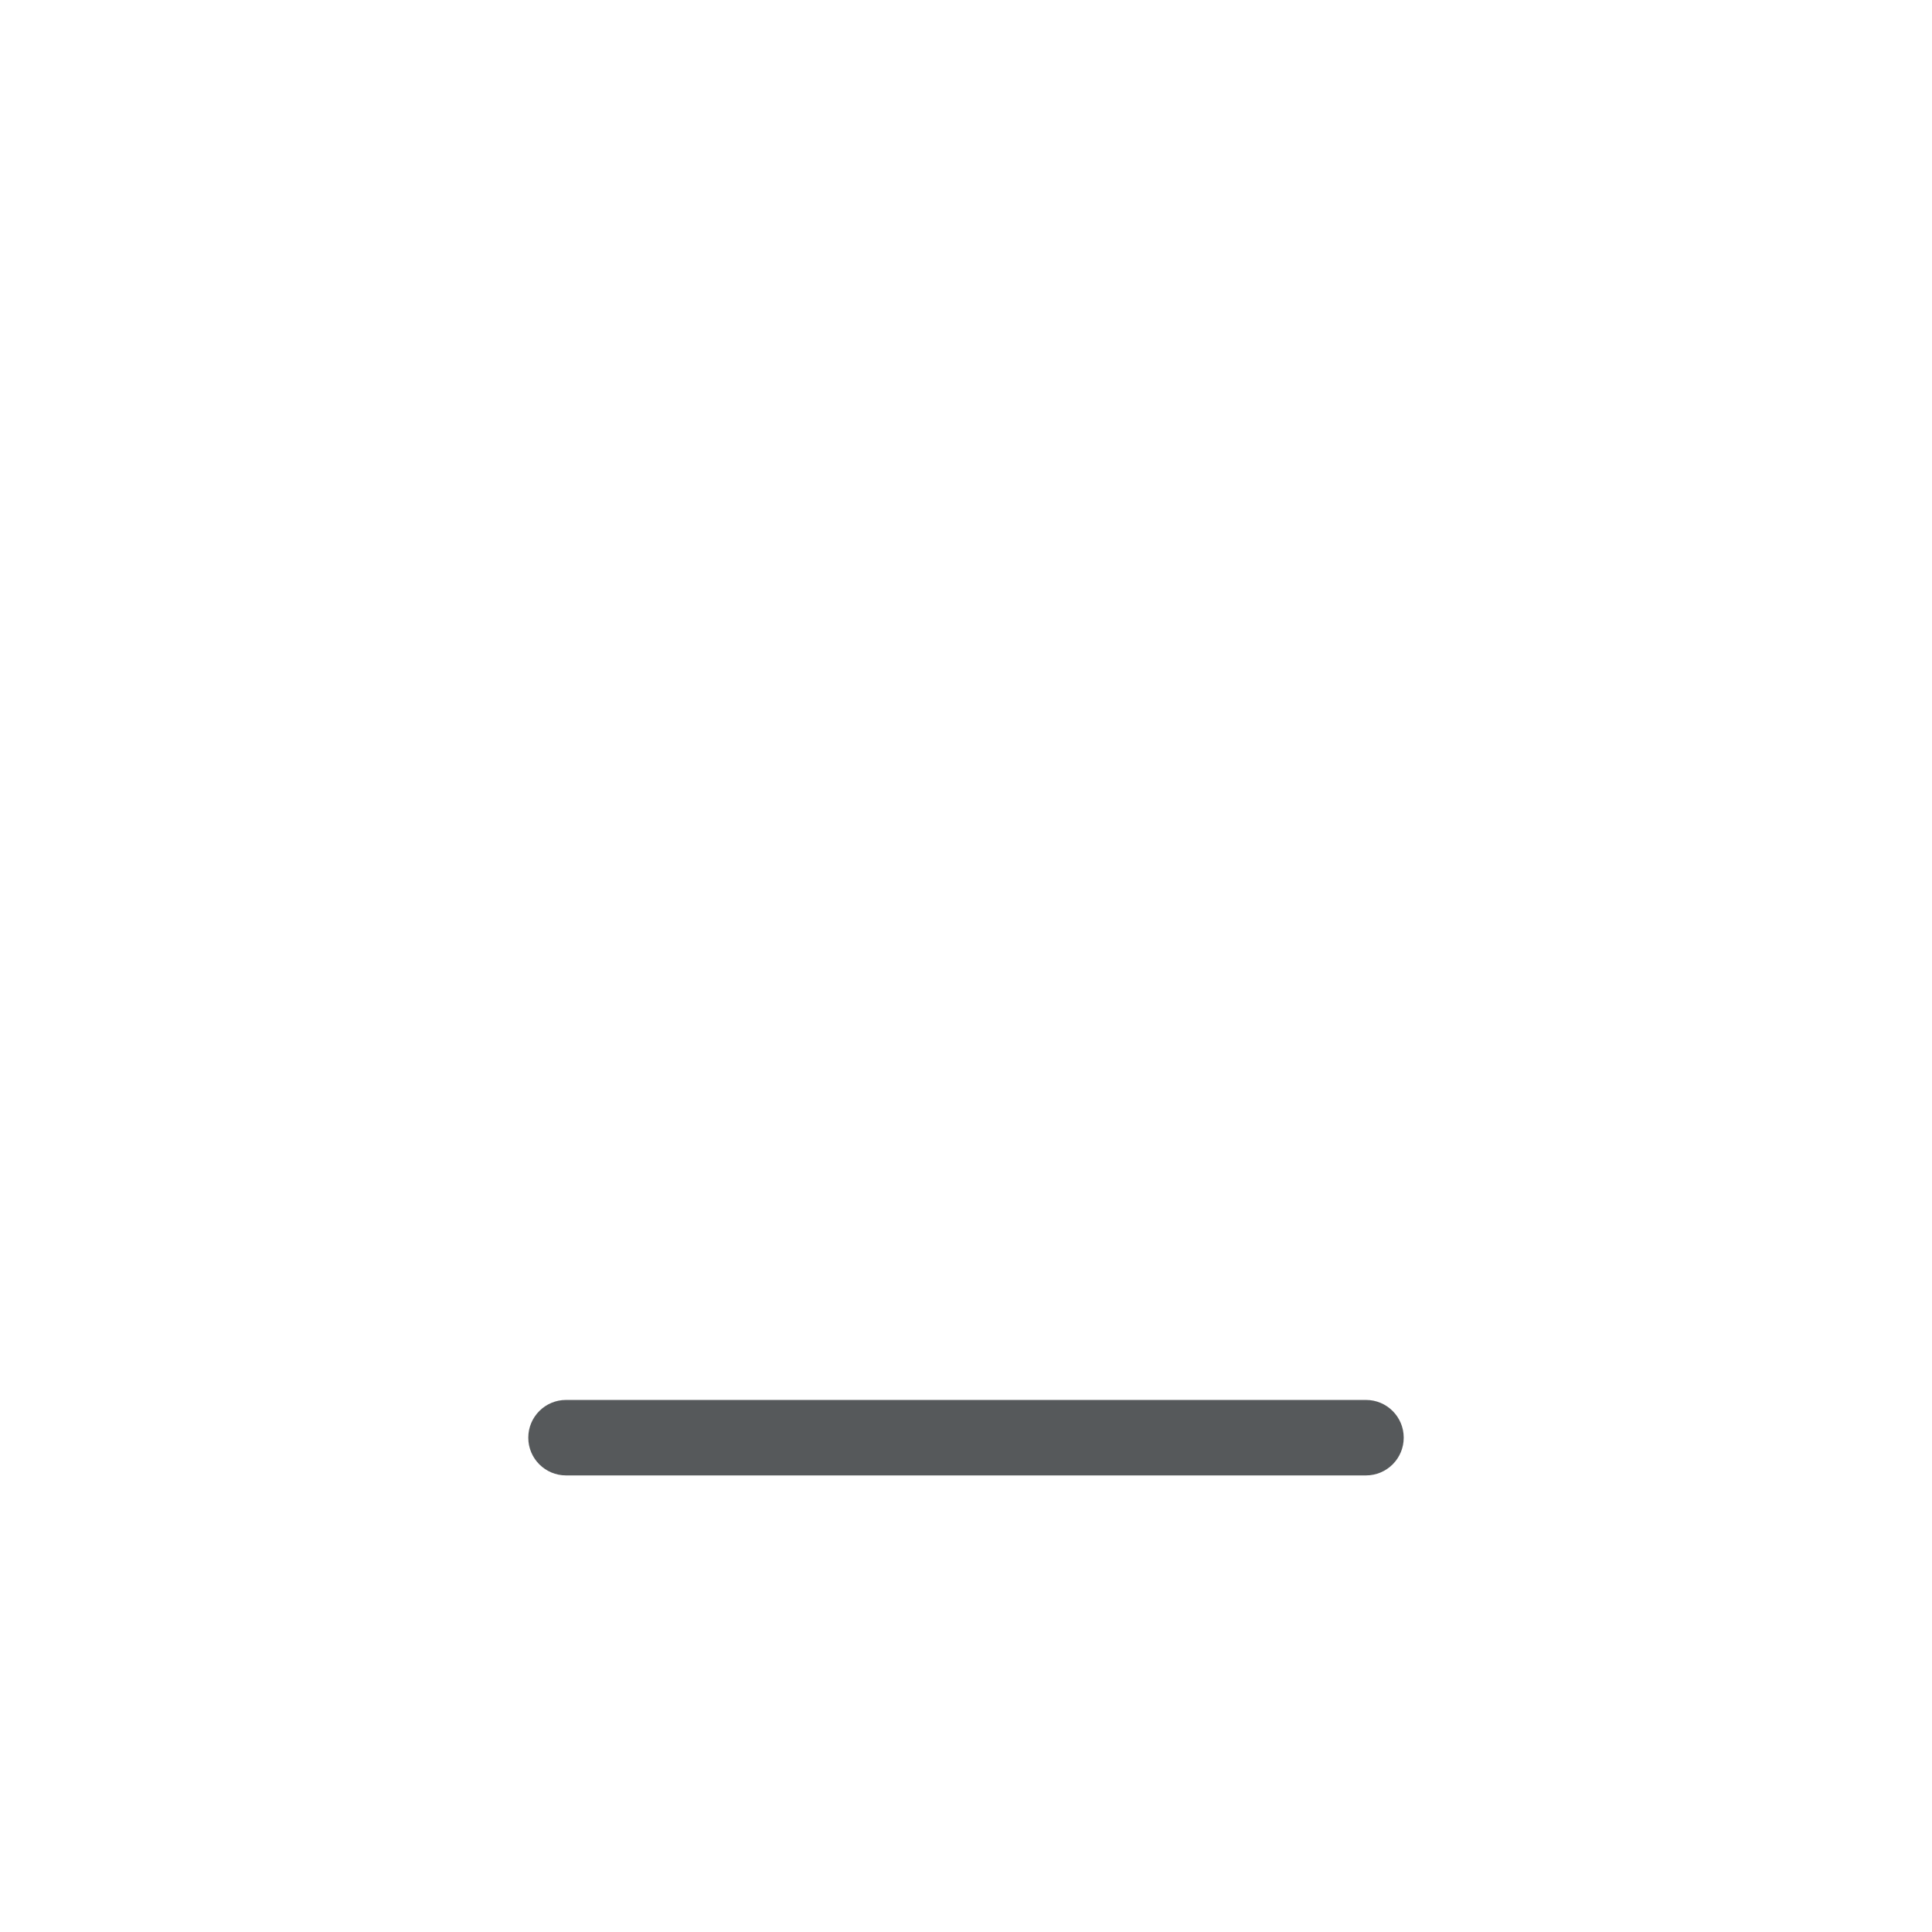
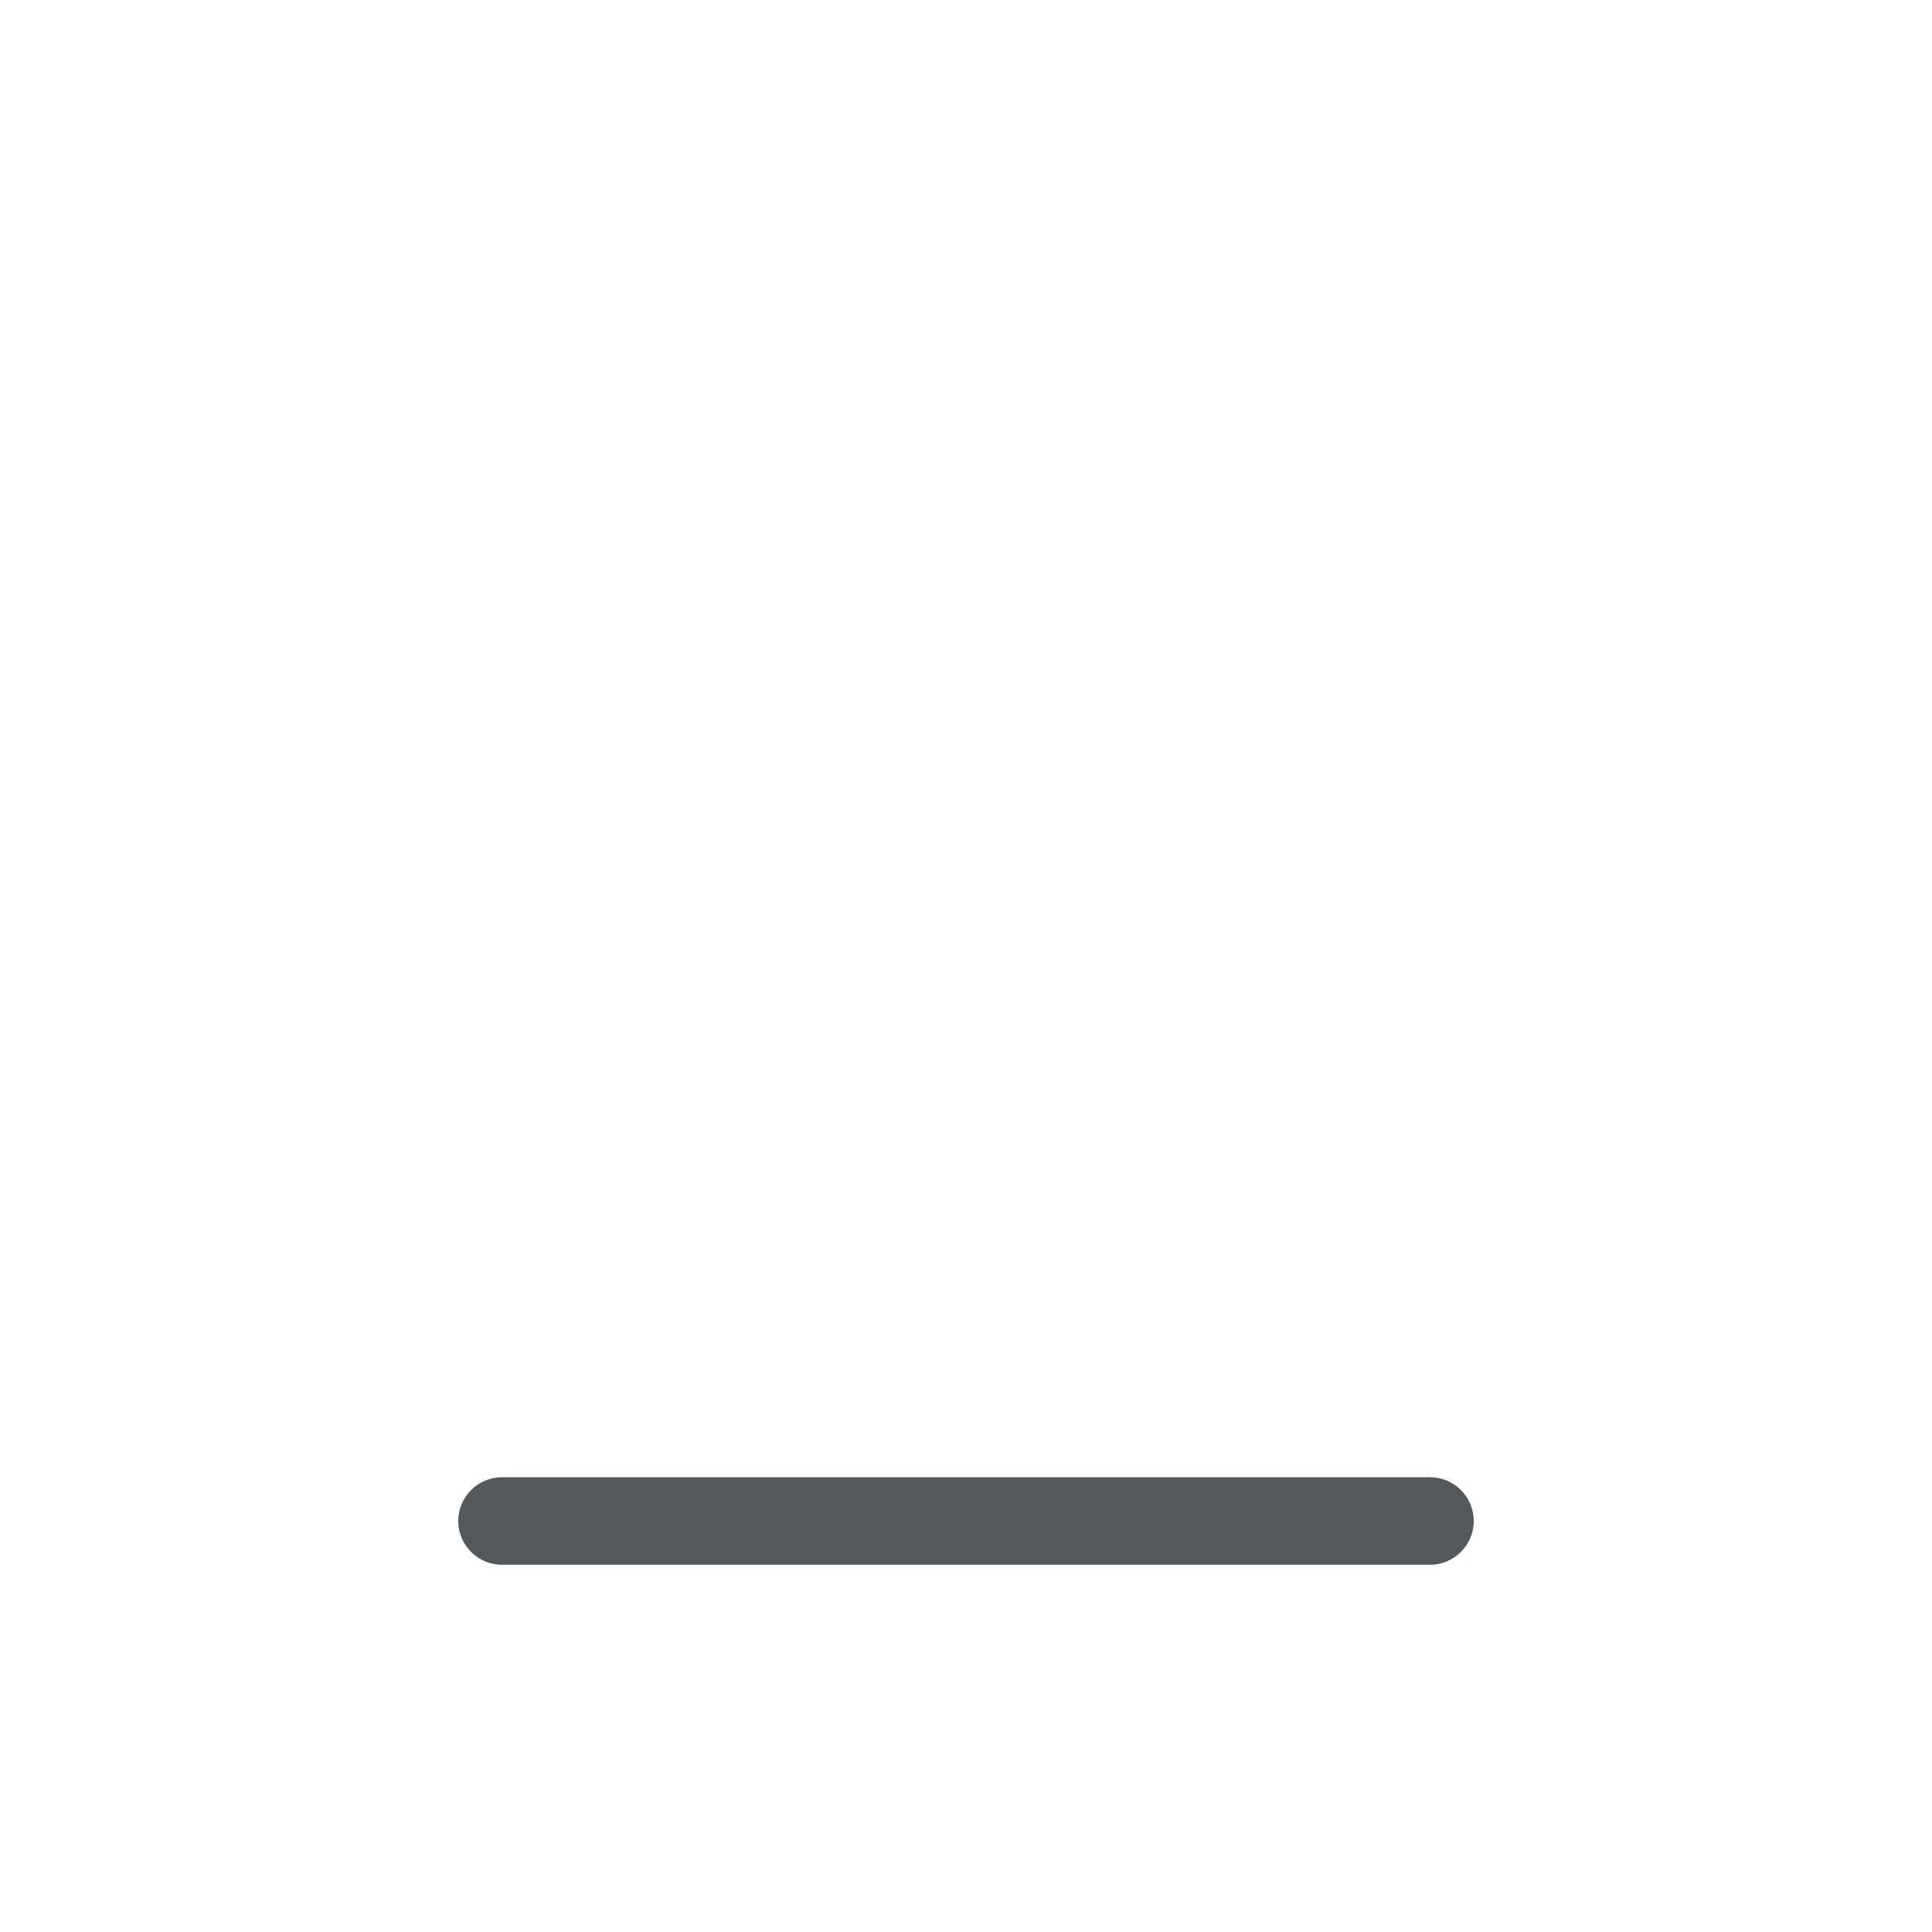
<svg xmlns="http://www.w3.org/2000/svg" width="1024" height="1024" viewBox="0 0 1024 1024">
-   <rect x="280" y="742" width="464" height="40" rx="20" fill="#15191D" fill-opacity=".72" />
+   <g transform="translate(512 486) scale(1.16) translate(-512 -486)">
+     <rect x="280" y="742" width="464" height="40" rx="20" fill="#15191D" fill-opacity=".72" />
+   </g>
</svg>
